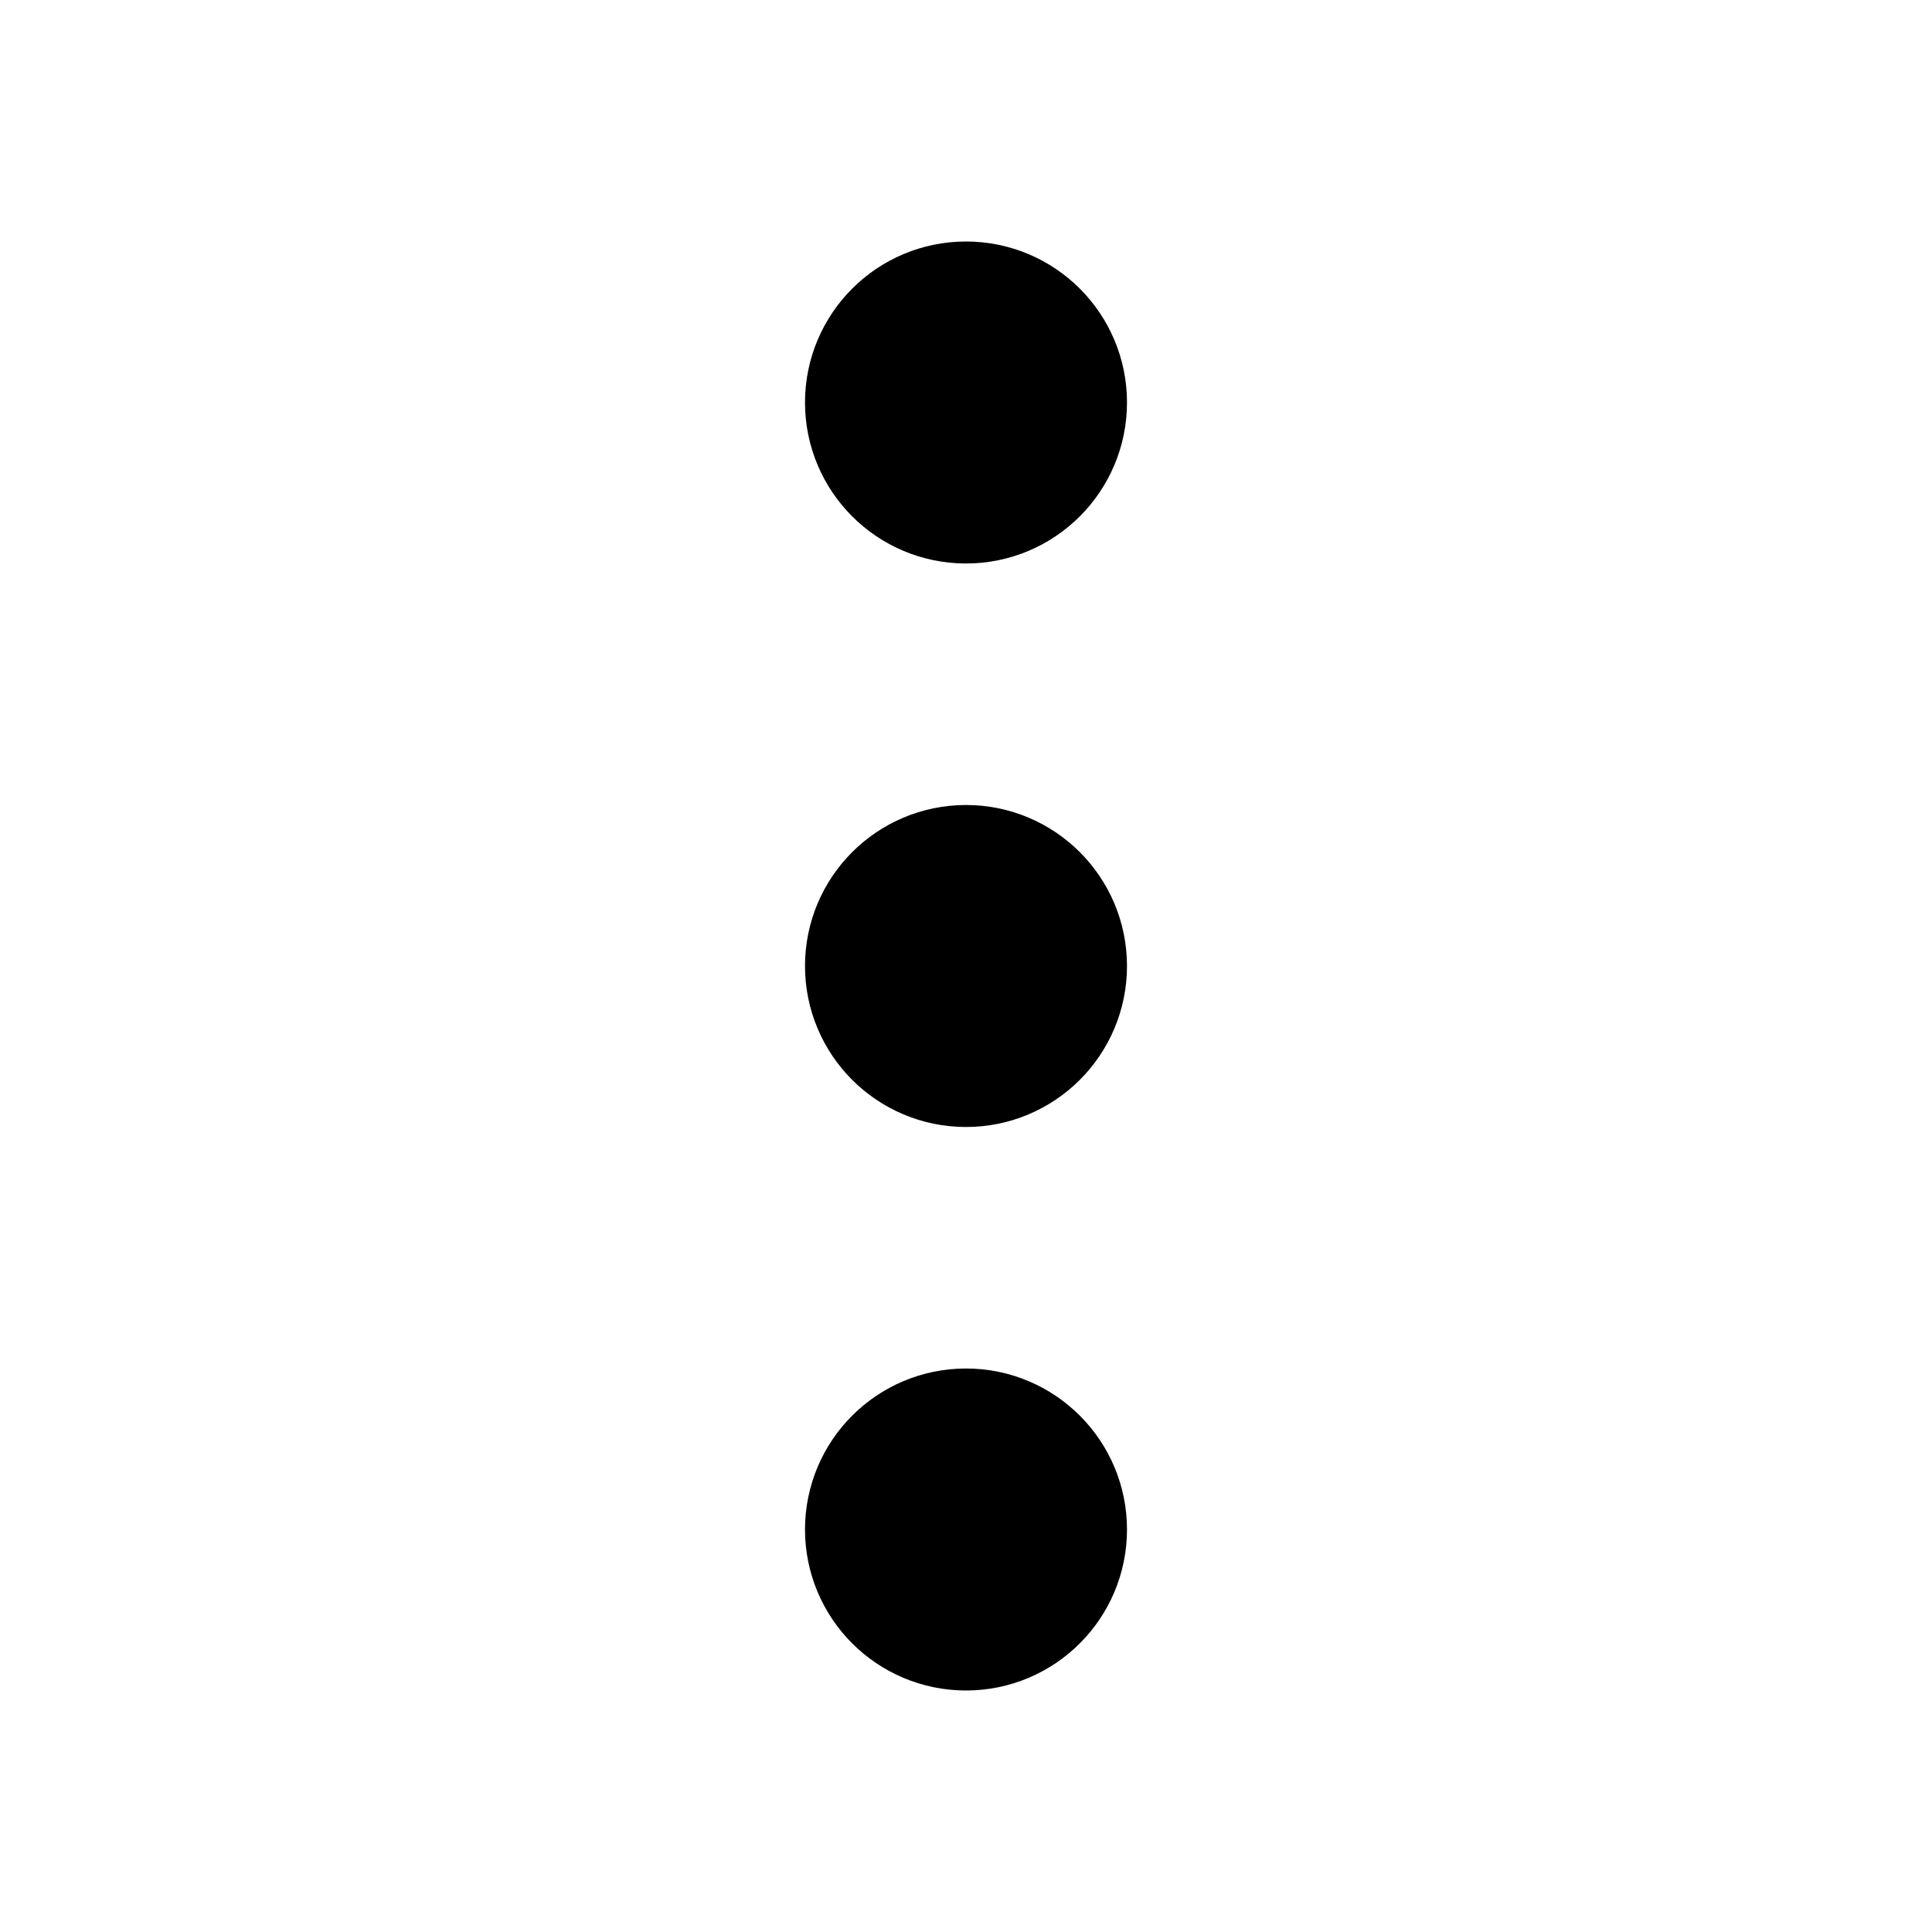
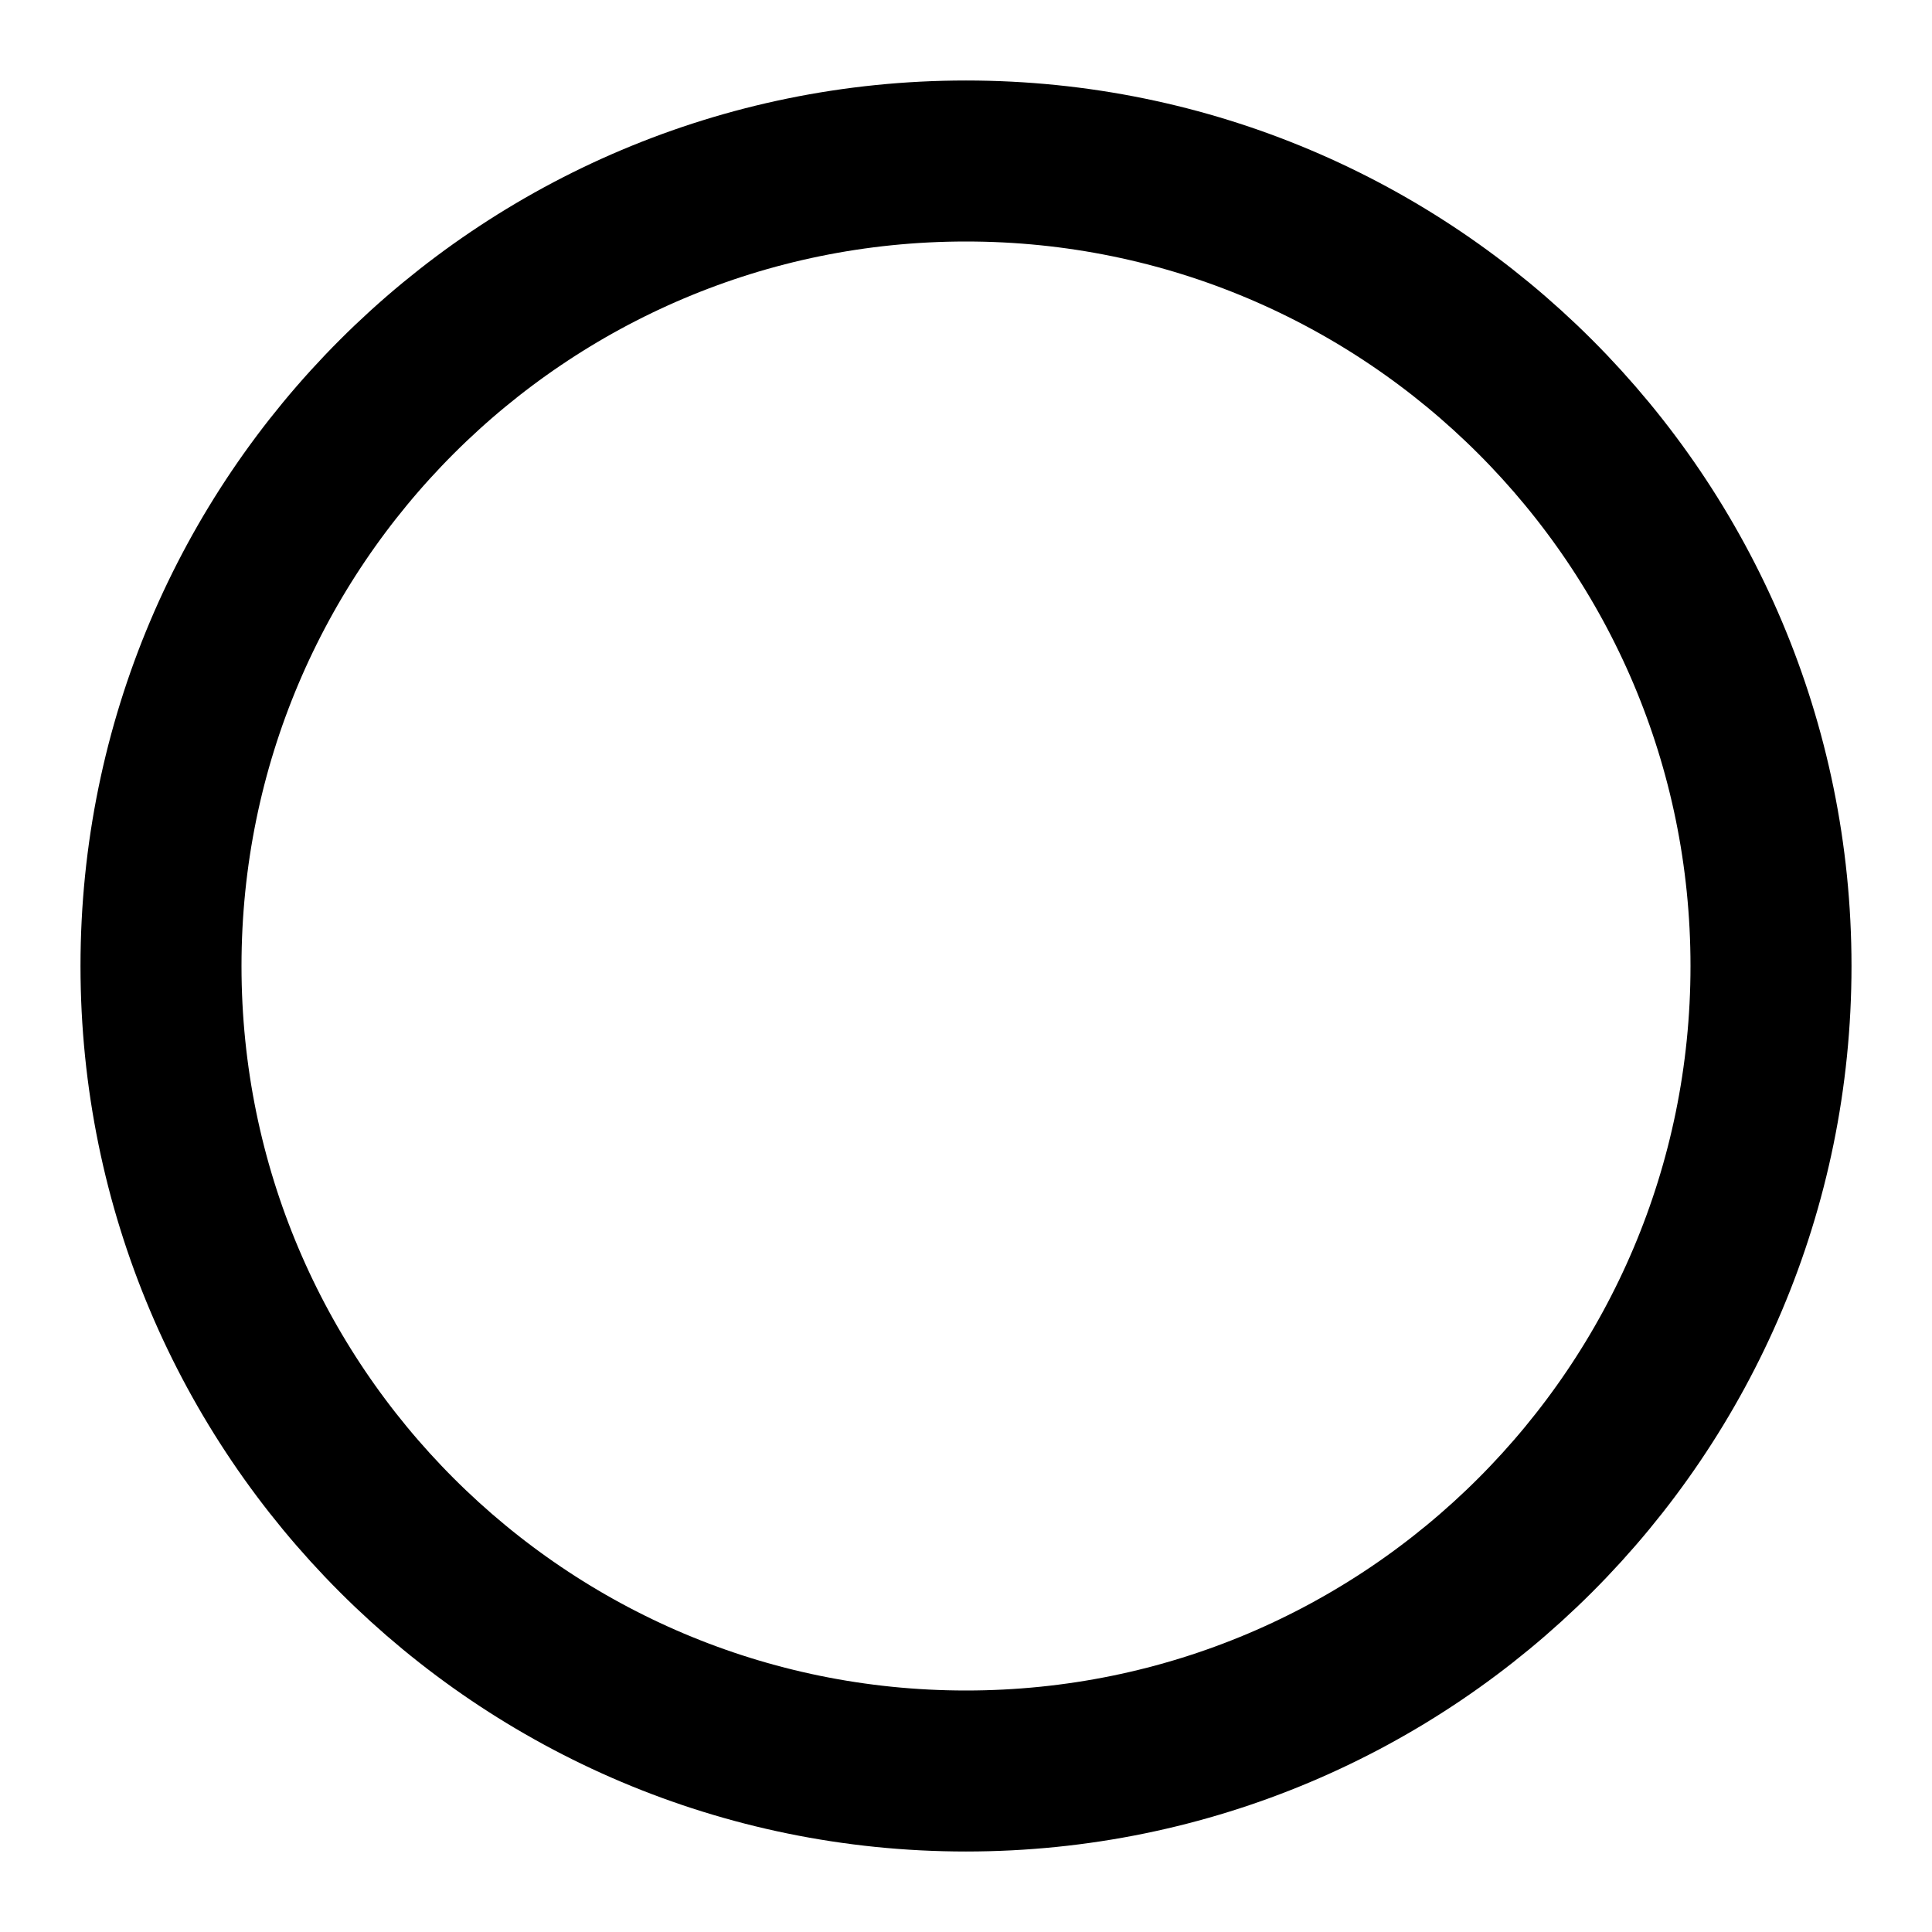
- <svg xmlns="http://www.w3.org/2000/svg" viewBox="0 0 24 24" fill="none" stroke="currentColor" stroke-width="2" stroke-linecap="round" stroke-linejoin="round">
-   <circle cx="12" cy="12" r="1" />
-   <circle cx="12" cy="5" r="1" />
-   <circle cx="12" cy="19" r="1" />
+ <svg xmlns="http://www.w3.org/2000/svg" width="24" height="24" viewBox="0 0 24 24" fill="none" stroke="currentColor" stroke-width="2">
+   <circle cx="12" cy="12" r="10" />
</svg>
